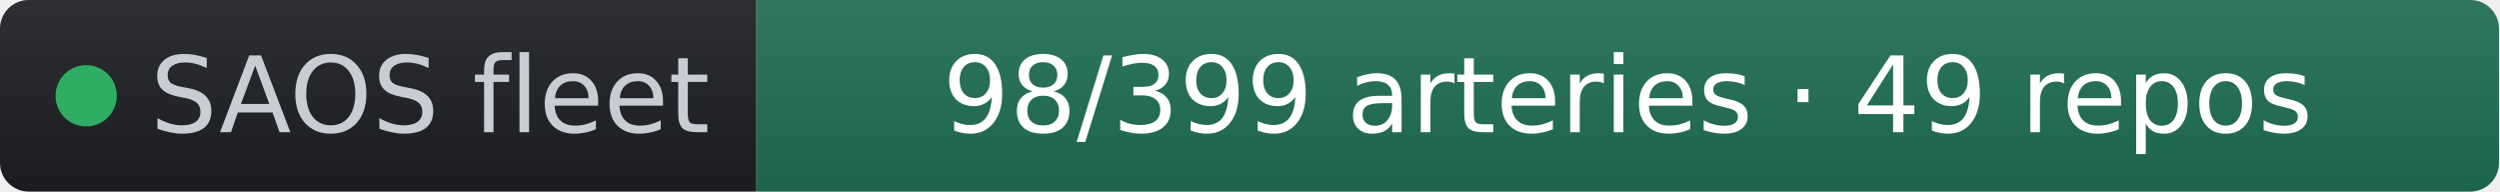
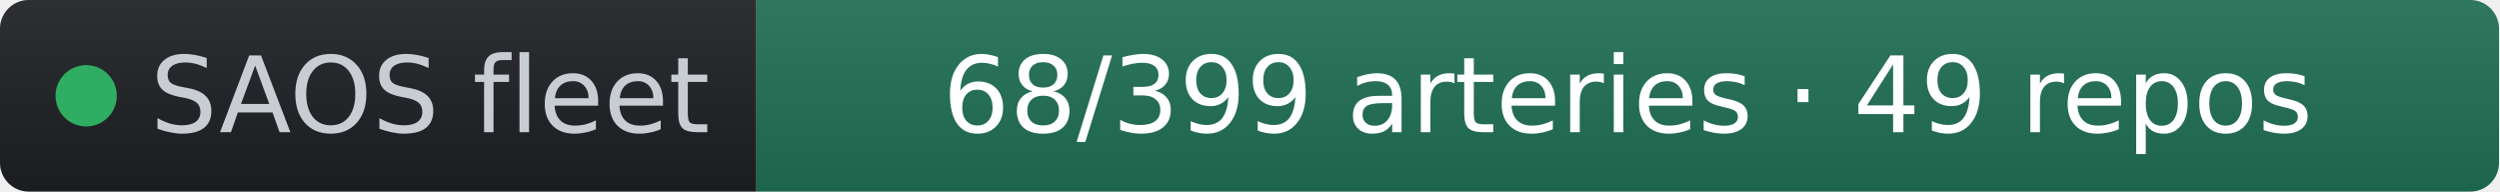
- <svg xmlns="http://www.w3.org/2000/svg" width="261" height="20" role="img" aria-label="SAOS fleet: 98/399 arteries · 49 repos" viewBox="0 0 261 20" font-family="Verdana,Geneva,DejaVu Sans,sans-serif">
+ <svg xmlns="http://www.w3.org/2000/svg" width="261" height="20" role="img" aria-label="SAOS fleet: 68/399 arteries · 49 repos" viewBox="0 0 261 20" font-family="Verdana,Geneva,DejaVu Sans,sans-serif">
  <linearGradient id="s" x2="0" y2="100%">
    <stop offset="0" stop-color="#bbb" stop-opacity=".1" />
    <stop offset="1" stop-opacity=".1" />
  </linearGradient>
  <clipPath id="r">
    <rect width="261" height="20" rx="3" fill="#fff" />
  </clipPath>
  <g clip-path="url(#r)">
    <rect width="79" height="20" fill="#1d1f24" />
    <rect x="79" width="182" height="20" fill="#1f6f54" />
    <rect width="261" height="20" fill="url(#s)" />
  </g>
  <g fill="#fff" text-anchor="middle" font-size="11">
    <circle cx="9" cy="10" r="3.2" fill="#2fae63" />
    <text x="15.7" y="13.8" fill="#c8cdd4" text-anchor="start">SAOS fleet</text>
-     <text x="170" y="13.8" fill="#ffffff">98/399 arteries · 49 repos</text>
+     <text x="170" y="13.8" fill="#ffffff">68/399 arteries · 49 repos</text>
  </g>
</svg>
